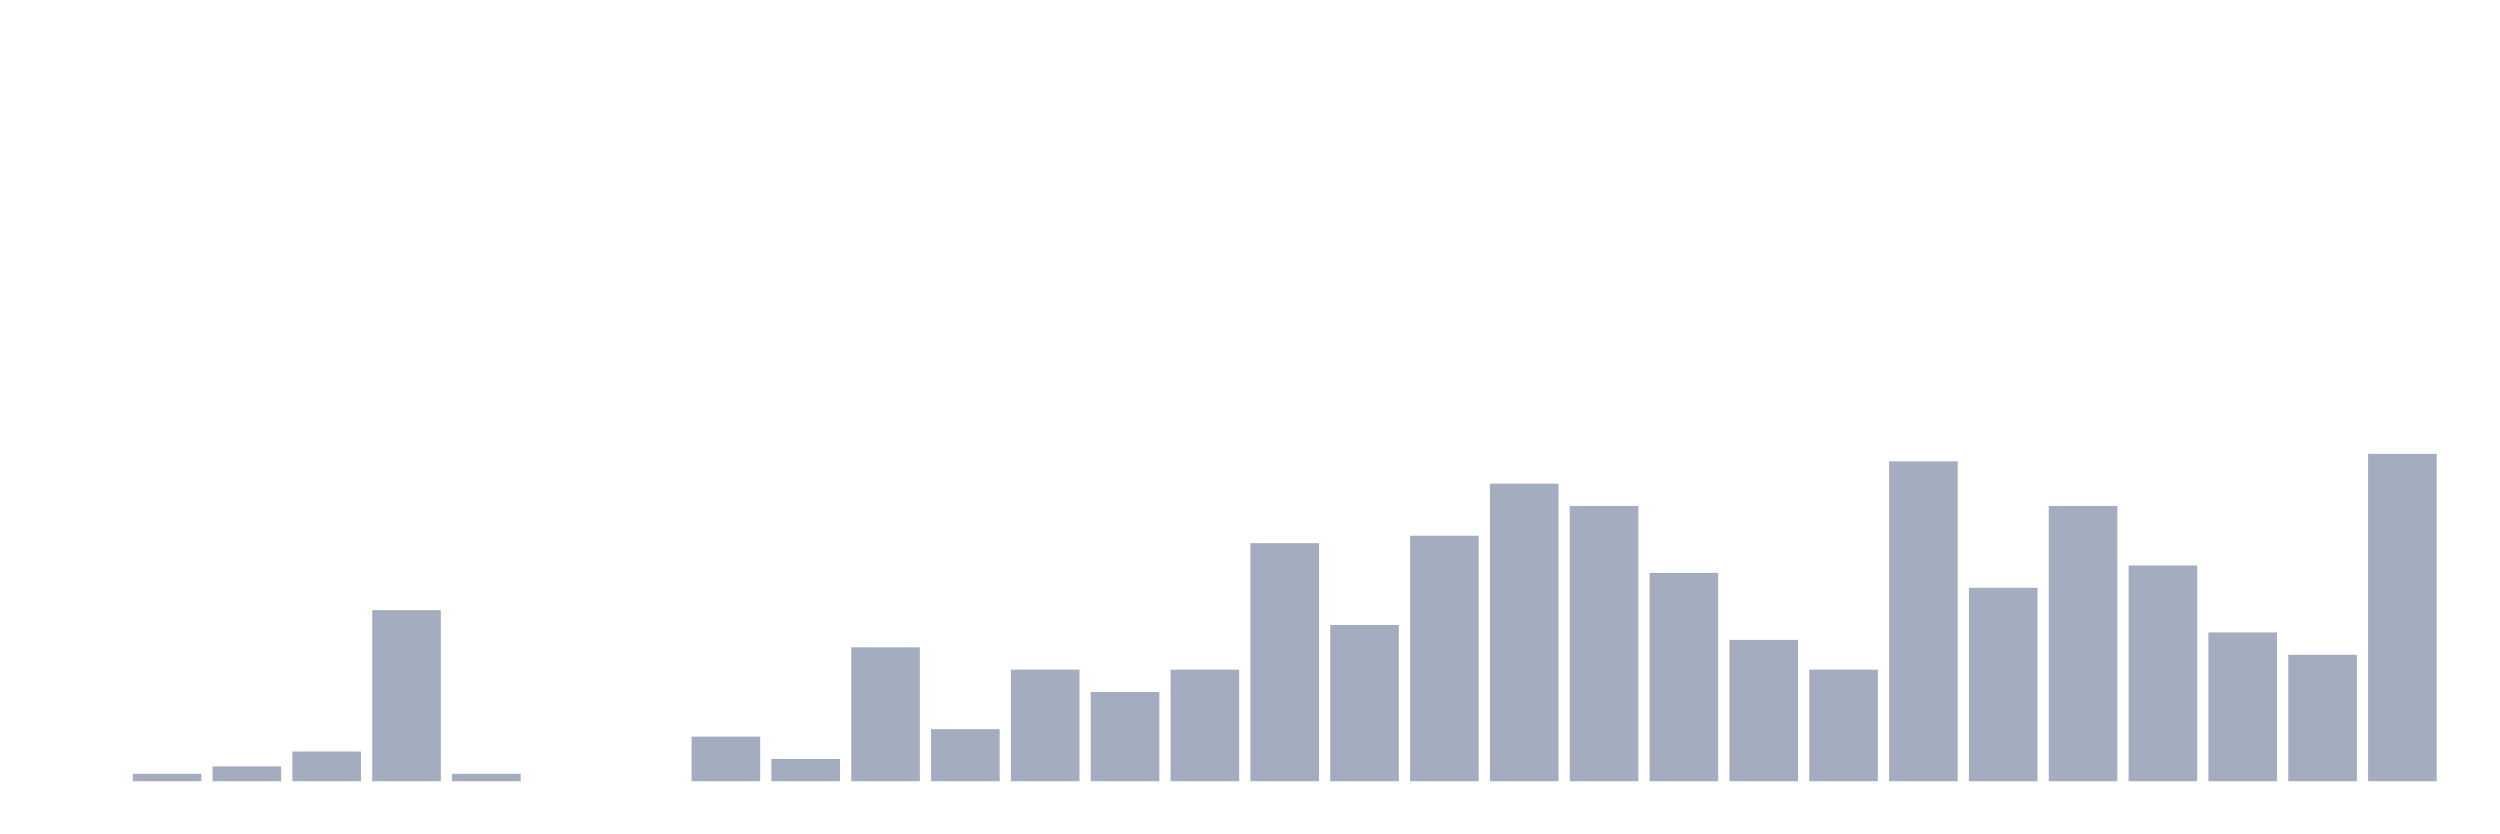
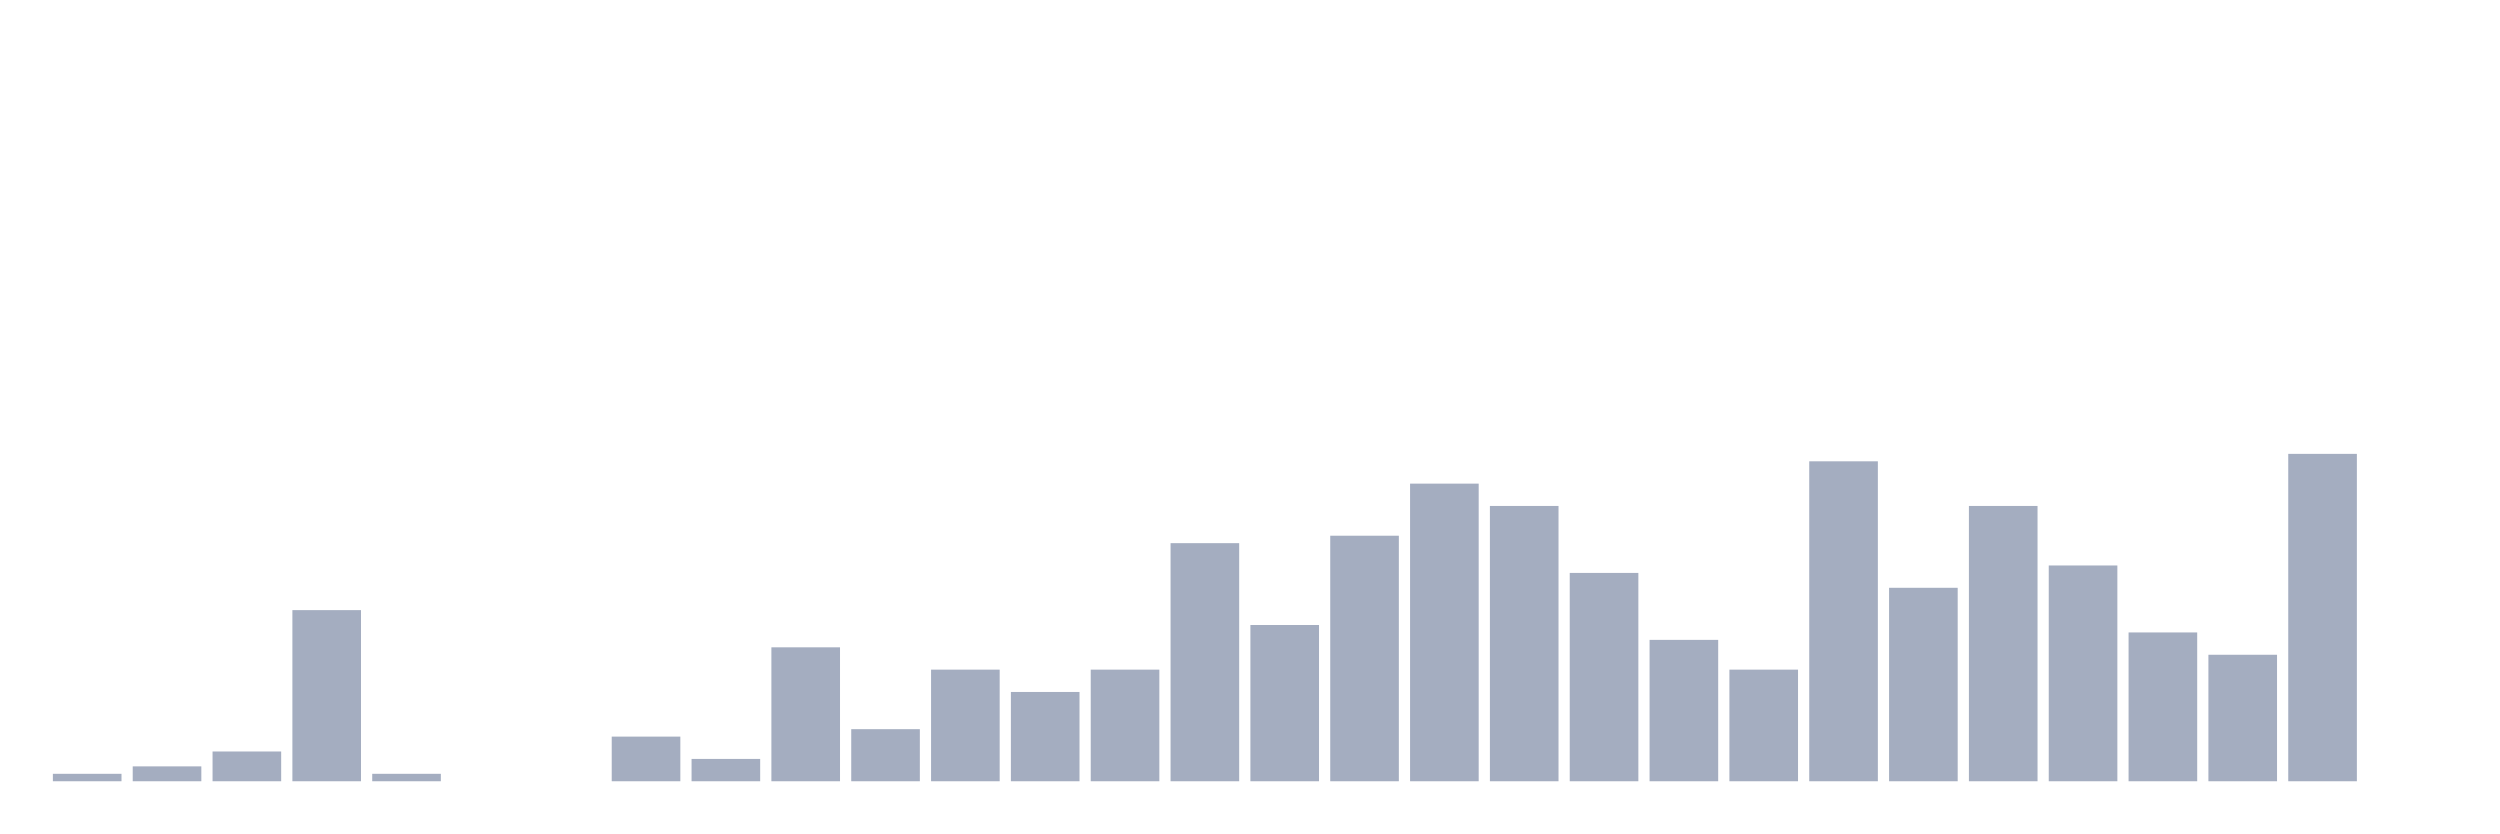
<svg xmlns="http://www.w3.org/2000/svg" viewBox="0 0 480 160">
  <g transform="translate(10,10)">
-     <rect class="bar" x="0.153" width="13.175" y="140" height="0" fill="rgb(164,173,192)" />
-     <rect class="bar" x="15.482" width="13.175" y="138.571" height="1.429" fill="rgb(164,173,192)" />
-     <rect class="bar" x="30.81" width="13.175" y="137.143" height="2.857" fill="rgb(164,173,192)" />
-     <rect class="bar" x="46.138" width="13.175" y="134.286" height="5.714" fill="rgb(164,173,192)" />
-     <rect class="bar" x="61.466" width="13.175" y="107.143" height="32.857" fill="rgb(164,173,192)" />
-     <rect class="bar" x="76.794" width="13.175" y="138.571" height="1.429" fill="rgb(164,173,192)" />
+     <rect class="bar" x="0.153" width="13.175" y="138.571" height="1.429" fill="rgb(164,173,192)" />
+     <rect class="bar" x="15.482" width="13.175" y="137.143" height="2.857" fill="rgb(164,173,192)" />
+     <rect class="bar" x="30.81" width="13.175" y="134.286" height="5.714" fill="rgb(164,173,192)" />
+     <rect class="bar" x="46.138" width="13.175" y="107.143" height="32.857" fill="rgb(164,173,192)" />
+     <rect class="bar" x="61.466" width="13.175" y="138.571" height="1.429" fill="rgb(164,173,192)" />
+     <rect class="bar" x="76.794" width="13.175" y="140" height="0" fill="rgb(164,173,192)" />
    <rect class="bar" x="92.123" width="13.175" y="140" height="0" fill="rgb(164,173,192)" />
-     <rect class="bar" x="107.451" width="13.175" y="140" height="0" fill="rgb(164,173,192)" />
-     <rect class="bar" x="122.779" width="13.175" y="131.429" height="8.571" fill="rgb(164,173,192)" />
-     <rect class="bar" x="138.107" width="13.175" y="135.714" height="4.286" fill="rgb(164,173,192)" />
-     <rect class="bar" x="153.436" width="13.175" y="114.286" height="25.714" fill="rgb(164,173,192)" />
-     <rect class="bar" x="168.764" width="13.175" y="130" height="10" fill="rgb(164,173,192)" />
-     <rect class="bar" x="184.092" width="13.175" y="118.571" height="21.429" fill="rgb(164,173,192)" />
-     <rect class="bar" x="199.42" width="13.175" y="122.857" height="17.143" fill="rgb(164,173,192)" />
-     <rect class="bar" x="214.748" width="13.175" y="118.571" height="21.429" fill="rgb(164,173,192)" />
-     <rect class="bar" x="230.077" width="13.175" y="94.286" height="45.714" fill="rgb(164,173,192)" />
-     <rect class="bar" x="245.405" width="13.175" y="110" height="30" fill="rgb(164,173,192)" />
-     <rect class="bar" x="260.733" width="13.175" y="92.857" height="47.143" fill="rgb(164,173,192)" />
-     <rect class="bar" x="276.061" width="13.175" y="82.857" height="57.143" fill="rgb(164,173,192)" />
-     <rect class="bar" x="291.39" width="13.175" y="87.143" height="52.857" fill="rgb(164,173,192)" />
-     <rect class="bar" x="306.718" width="13.175" y="100" height="40" fill="rgb(164,173,192)" />
-     <rect class="bar" x="322.046" width="13.175" y="112.857" height="27.143" fill="rgb(164,173,192)" />
-     <rect class="bar" x="337.374" width="13.175" y="118.571" height="21.429" fill="rgb(164,173,192)" />
-     <rect class="bar" x="352.702" width="13.175" y="78.571" height="61.429" fill="rgb(164,173,192)" />
-     <rect class="bar" x="368.031" width="13.175" y="102.857" height="37.143" fill="rgb(164,173,192)" />
-     <rect class="bar" x="383.359" width="13.175" y="87.143" height="52.857" fill="rgb(164,173,192)" />
-     <rect class="bar" x="398.687" width="13.175" y="98.571" height="41.429" fill="rgb(164,173,192)" />
-     <rect class="bar" x="414.015" width="13.175" y="111.429" height="28.571" fill="rgb(164,173,192)" />
-     <rect class="bar" x="429.344" width="13.175" y="115.714" height="24.286" fill="rgb(164,173,192)" />
-     <rect class="bar" x="444.672" width="13.175" y="77.143" height="62.857" fill="rgb(164,173,192)" />
+     <rect class="bar" x="107.451" width="13.175" y="131.429" height="8.571" fill="rgb(164,173,192)" />
+     <rect class="bar" x="122.779" width="13.175" y="135.714" height="4.286" fill="rgb(164,173,192)" />
+     <rect class="bar" x="138.107" width="13.175" y="114.286" height="25.714" fill="rgb(164,173,192)" />
+     <rect class="bar" x="153.436" width="13.175" y="130" height="10" fill="rgb(164,173,192)" />
+     <rect class="bar" x="168.764" width="13.175" y="118.571" height="21.429" fill="rgb(164,173,192)" />
+     <rect class="bar" x="184.092" width="13.175" y="122.857" height="17.143" fill="rgb(164,173,192)" />
+     <rect class="bar" x="199.42" width="13.175" y="118.571" height="21.429" fill="rgb(164,173,192)" />
+     <rect class="bar" x="214.748" width="13.175" y="94.286" height="45.714" fill="rgb(164,173,192)" />
+     <rect class="bar" x="230.077" width="13.175" y="110" height="30" fill="rgb(164,173,192)" />
+     <rect class="bar" x="245.405" width="13.175" y="92.857" height="47.143" fill="rgb(164,173,192)" />
+     <rect class="bar" x="260.733" width="13.175" y="82.857" height="57.143" fill="rgb(164,173,192)" />
+     <rect class="bar" x="276.061" width="13.175" y="87.143" height="52.857" fill="rgb(164,173,192)" />
+     <rect class="bar" x="291.39" width="13.175" y="100" height="40" fill="rgb(164,173,192)" />
+     <rect class="bar" x="306.718" width="13.175" y="112.857" height="27.143" fill="rgb(164,173,192)" />
+     <rect class="bar" x="322.046" width="13.175" y="118.571" height="21.429" fill="rgb(164,173,192)" />
+     <rect class="bar" x="337.374" width="13.175" y="78.571" height="61.429" fill="rgb(164,173,192)" />
+     <rect class="bar" x="352.702" width="13.175" y="102.857" height="37.143" fill="rgb(164,173,192)" />
+     <rect class="bar" x="368.031" width="13.175" y="87.143" height="52.857" fill="rgb(164,173,192)" />
+     <rect class="bar" x="383.359" width="13.175" y="98.571" height="41.429" fill="rgb(164,173,192)" />
+     <rect class="bar" x="398.687" width="13.175" y="111.429" height="28.571" fill="rgb(164,173,192)" />
+     <rect class="bar" x="414.015" width="13.175" y="115.714" height="24.286" fill="rgb(164,173,192)" />
+     <rect class="bar" x="429.344" width="13.175" y="77.143" height="62.857" fill="rgb(164,173,192)" />
+     <rect class="bar" x="444.672" width="13.175" y="140" height="0" fill="rgb(164,173,192)" />
  </g>
</svg>
